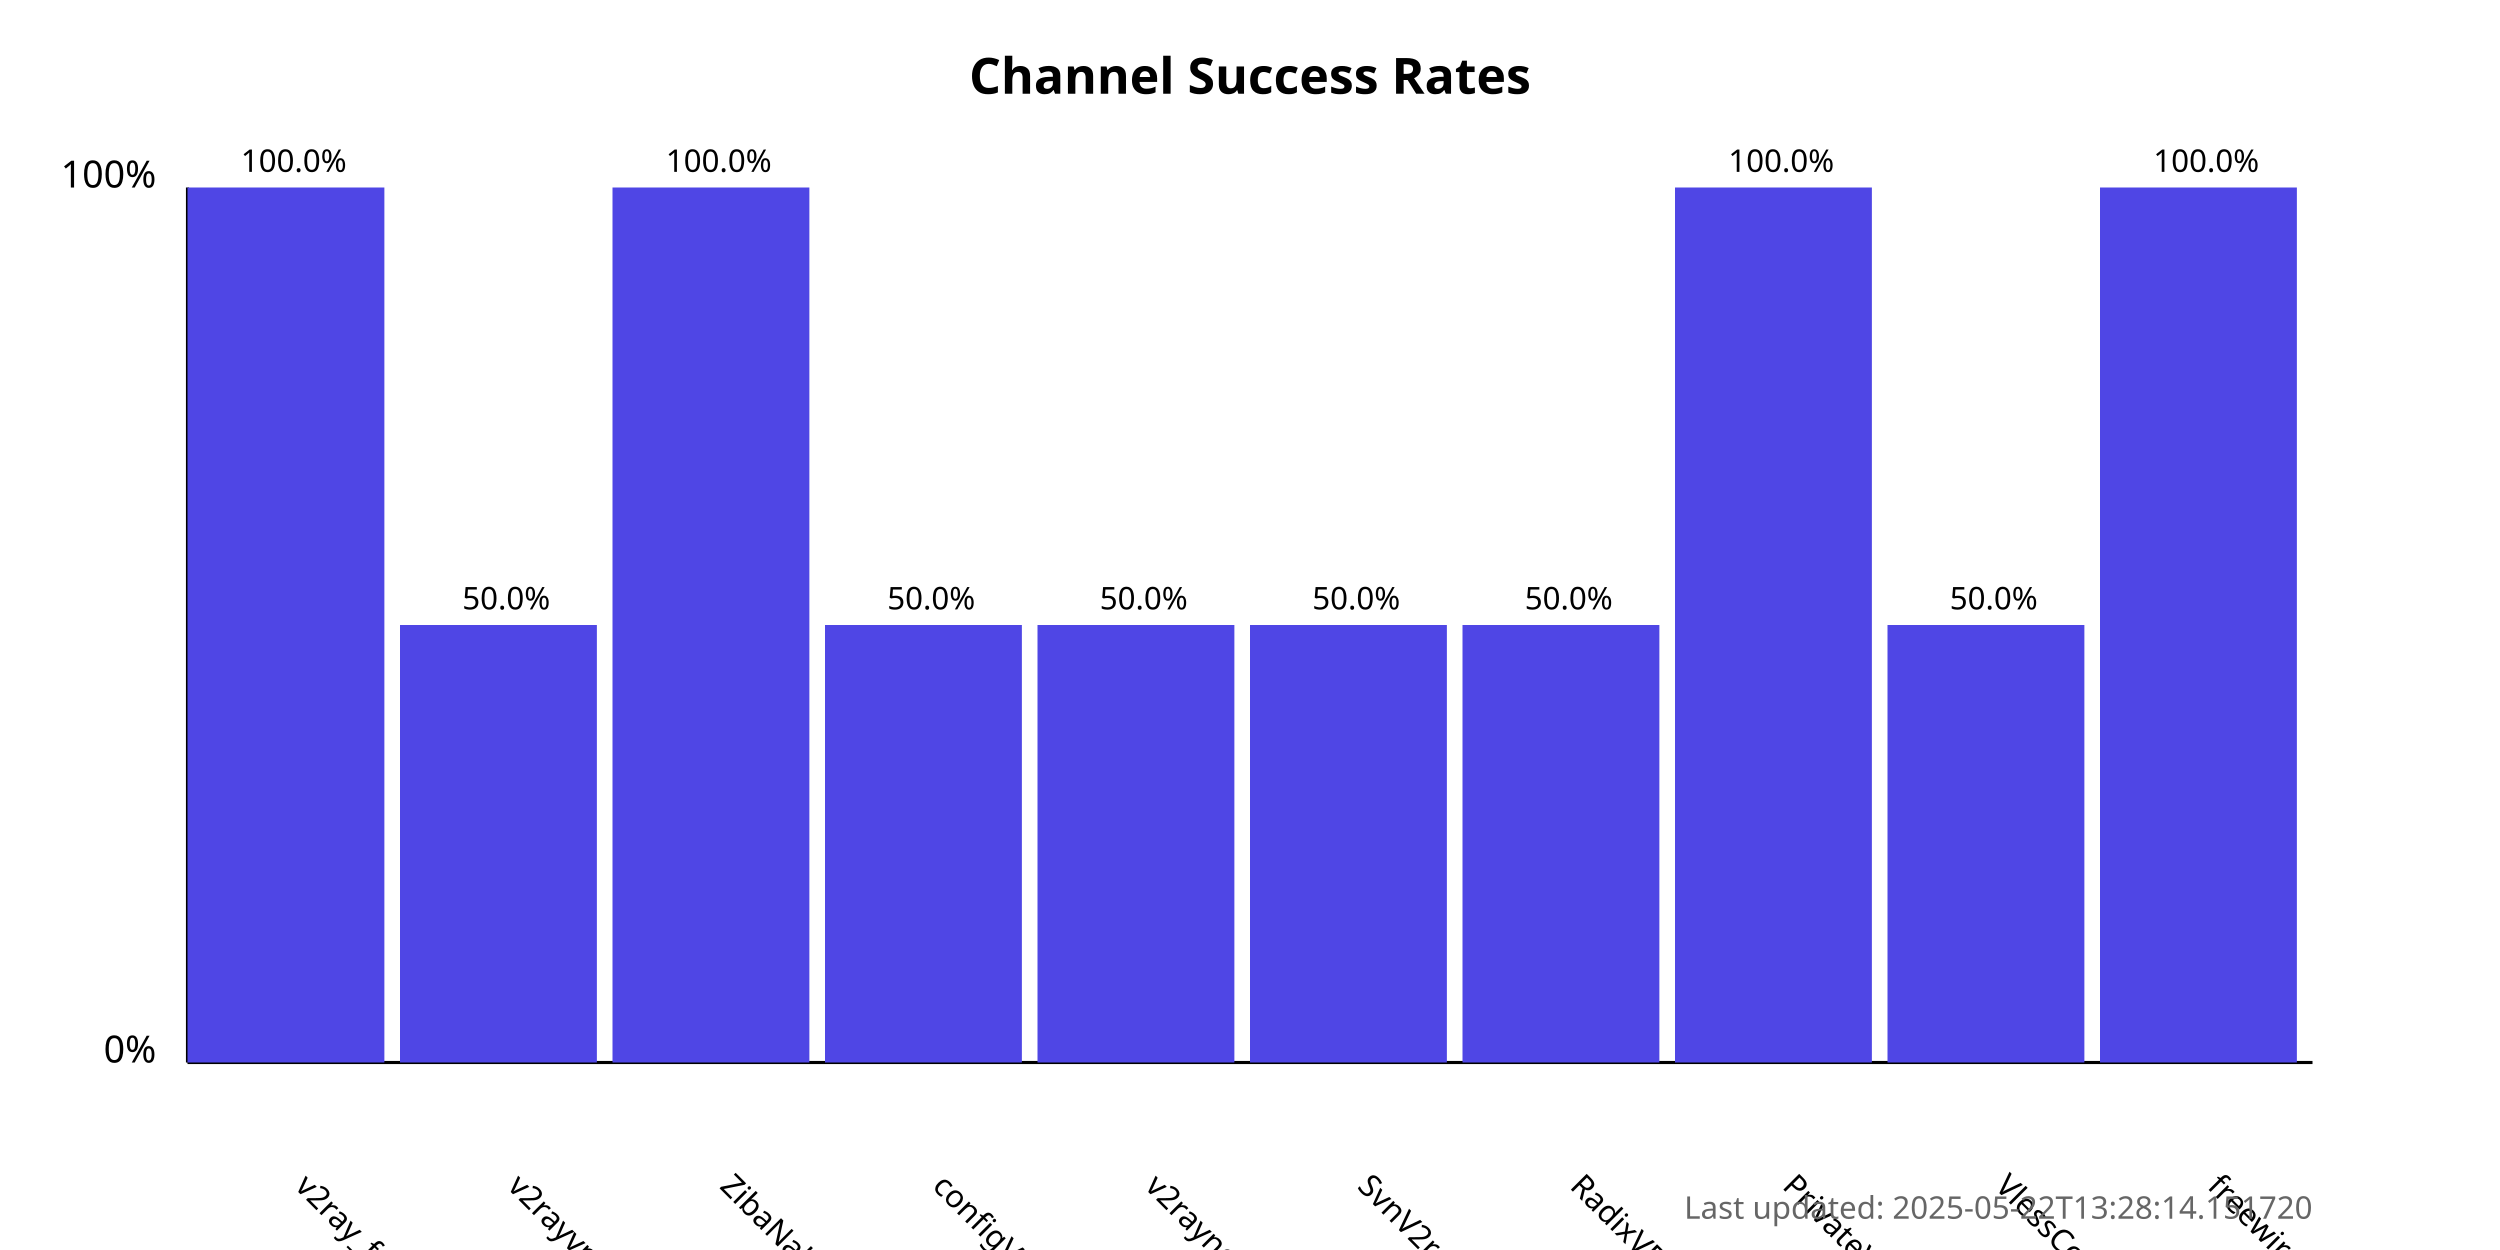
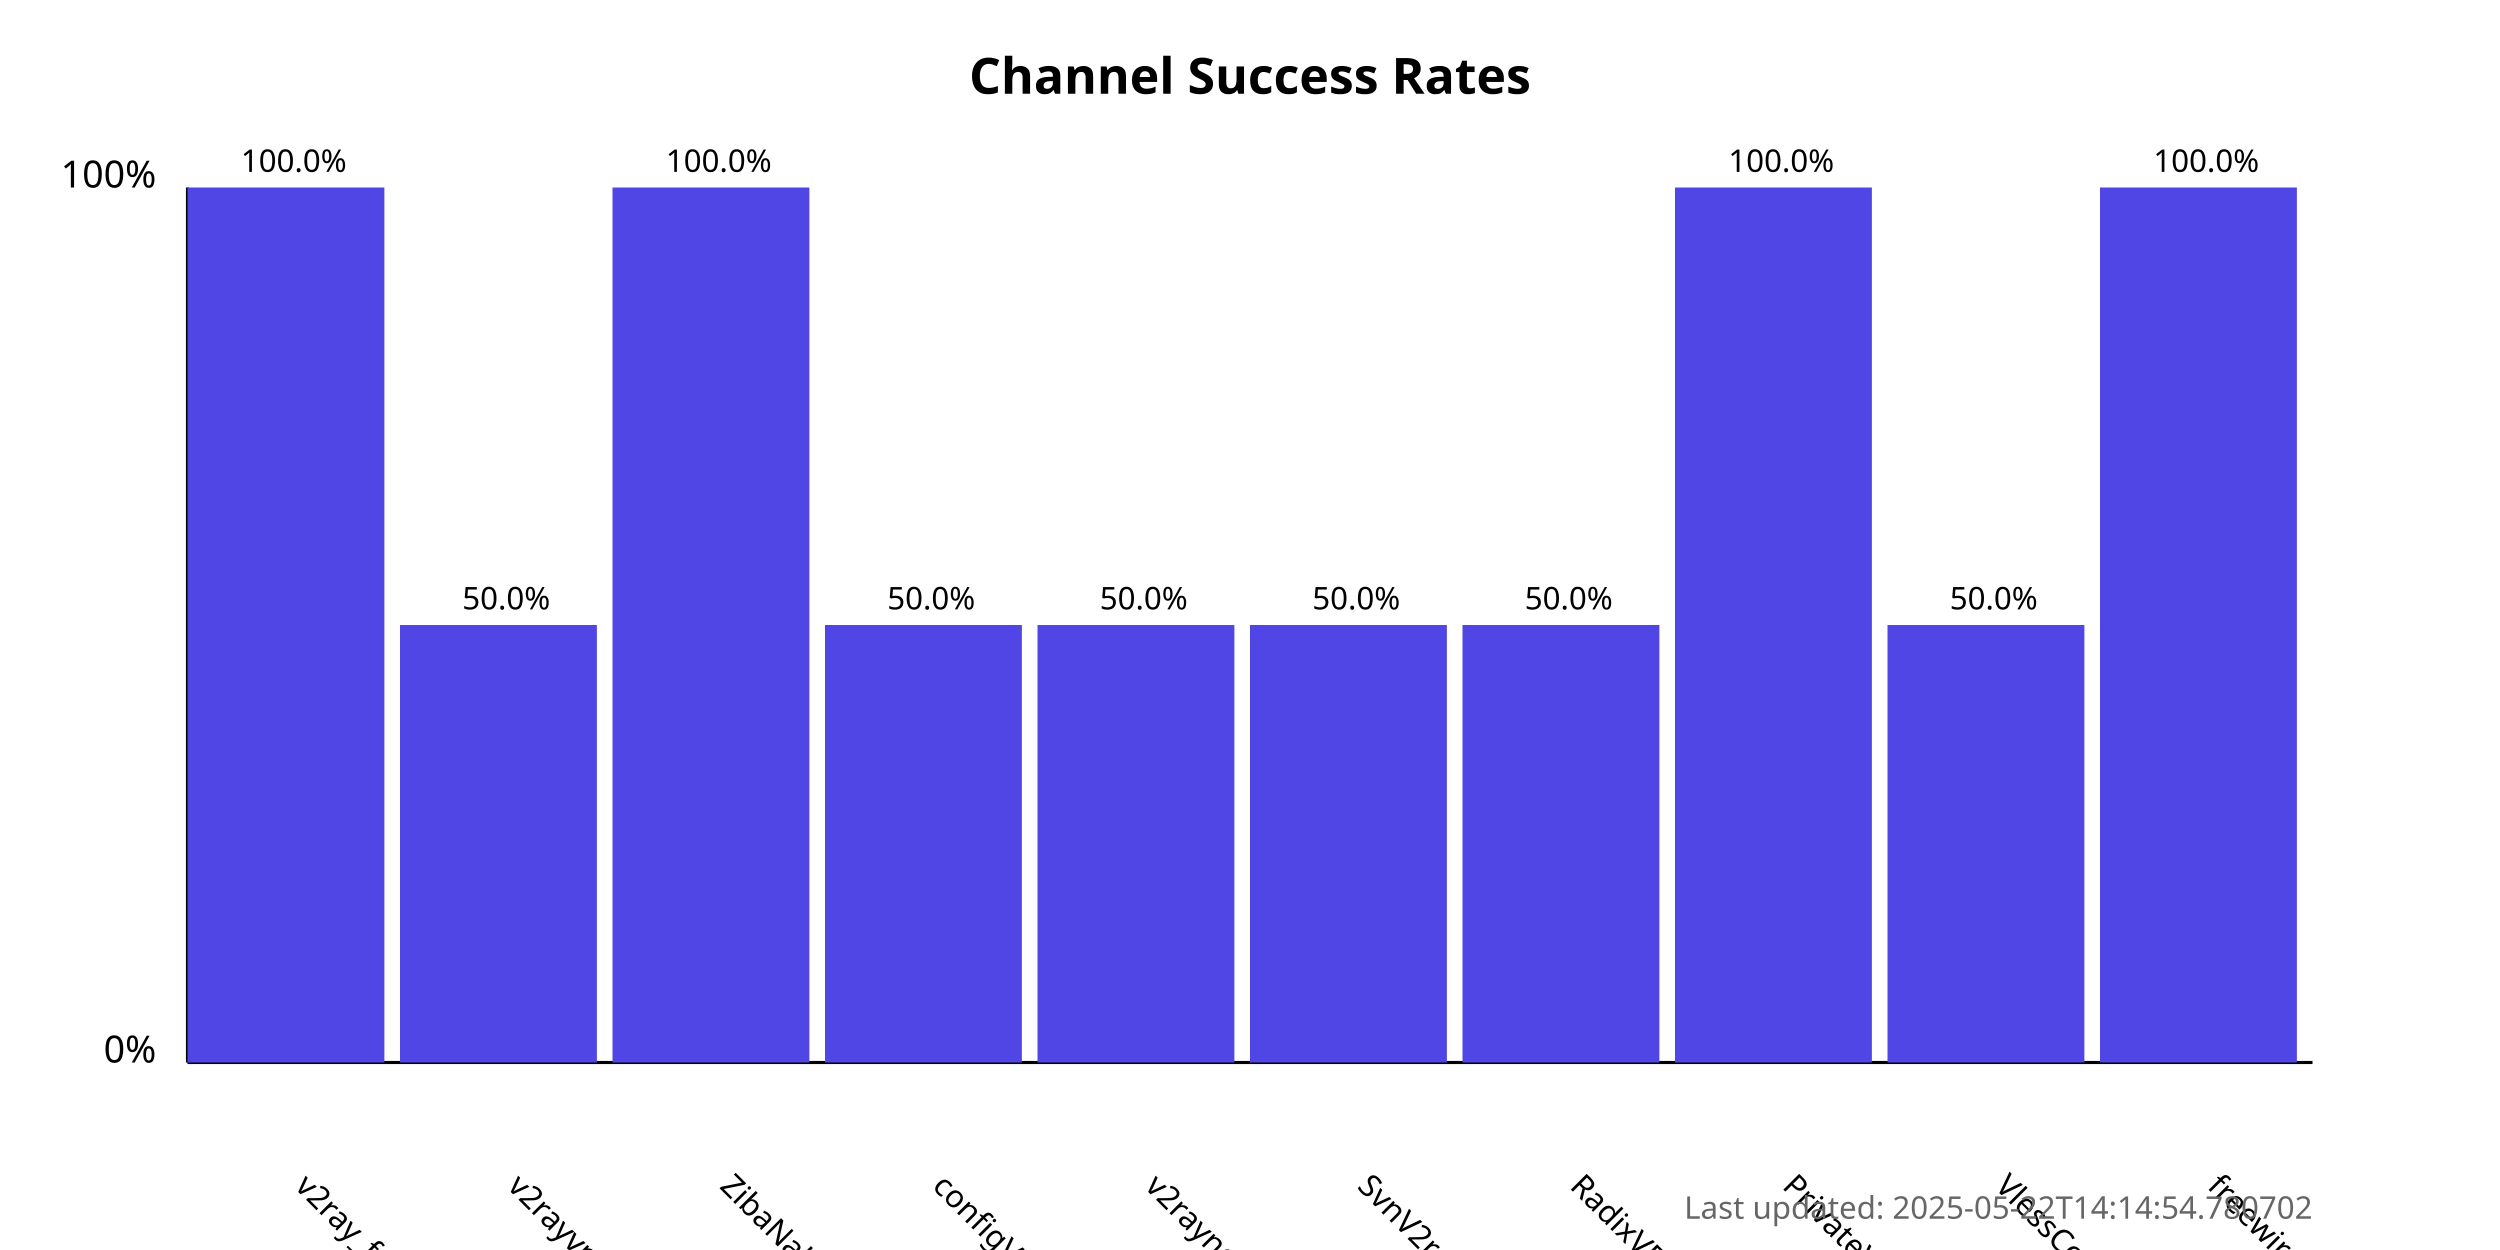
<svg xmlns="http://www.w3.org/2000/svg" width="800" height="400">
  <style>
            .chart-title { font: bold 16px sans-serif; }
            .axis-label { font: 12px sans-serif; }
            .tick-label { font: 10px sans-serif; }
            .bar { fill: #4f46e5; }
            .bar:hover { fill: #6366f1; }
            .timestamp { font: 10px sans-serif; fill: #666; }
        </style>
  <text x="400.0" y="30" text-anchor="middle" class="chart-title">
            Channel Success Rates
        </text>
  <line x1="60" y1="340" x2="60" y2="60" stroke="black" stroke-width="1" />
  <line x1="60" y1="340" x2="740" y2="340" stroke="black" stroke-width="1" />
  <text x="50" y="340" text-anchor="end" class="axis-label">0%</text>
  <text x="50" y="60" text-anchor="end" class="axis-label">100%</text>
  <g>
    <rect x="60" y="60.0" width="63.0" height="280.0" class="bar" />
    <text x="94.0" y="380" transform="rotate(45, 94.0, 380)" text-anchor="start" class="tick-label">
                v2ray_free_conf
            </text>
    <text x="94.0" y="55.0" text-anchor="middle" class="tick-label">
                100.0%
            </text>
  </g>
  <g>
    <rect x="128.0" y="200.0" width="63.0" height="140.0" class="bar" />
    <text x="162.0" y="380" transform="rotate(45, 162.0, 380)" text-anchor="start" class="tick-label">
                v2rayvpno
            </text>
    <text x="162.0" y="195.0" text-anchor="middle" class="tick-label">
                50.0%
            </text>
  </g>
  <g>
    <rect x="196.0" y="60.0" width="63.0" height="280.0" class="bar" />
    <text x="230.0" y="380" transform="rotate(45, 230.0, 380)" text-anchor="start" class="tick-label">
                ZibaNabz
            </text>
    <text x="230.0" y="55.0" text-anchor="middle" class="tick-label">
                100.0%
            </text>
  </g>
  <g>
    <rect x="264.0" y="200.0" width="63.0" height="140.0" class="bar" />
    <text x="298.0" y="380" transform="rotate(45, 298.0, 380)" text-anchor="start" class="tick-label">
                configV2rayForFree
            </text>
    <text x="298.0" y="195.0" text-anchor="middle" class="tick-label">
                50.0%
            </text>
  </g>
  <g>
    <rect x="332.0" y="200.0" width="63.0" height="140.0" class="bar" />
    <text x="366.0" y="380" transform="rotate(45, 366.0, 380)" text-anchor="start" class="tick-label">
                v2rayngvpn
            </text>
    <text x="366.0" y="195.0" text-anchor="middle" class="tick-label">
                50.0%
            </text>
  </g>
  <g>
    <rect x="400.0" y="200.0" width="63.0" height="140.0" class="bar" />
    <text x="434.0" y="380" transform="rotate(45, 434.0, 380)" text-anchor="start" class="tick-label">
                SvnV2ray
            </text>
    <text x="434.0" y="195.0" text-anchor="middle" class="tick-label">
                50.0%
            </text>
  </g>
  <g>
    <rect x="468.0" y="200.0" width="63.0" height="140.0" class="bar" />
    <text x="502.0" y="380" transform="rotate(45, 502.0, 380)" text-anchor="start" class="tick-label">
                RadixVPN
            </text>
    <text x="502.0" y="195.0" text-anchor="middle" class="tick-label">
                50.0%
            </text>
  </g>
  <g>
    <rect x="536.0" y="60.0" width="63.0" height="280.0" class="bar" />
    <text x="570.0" y="380" transform="rotate(45, 570.0, 380)" text-anchor="start" class="tick-label">
                PrivateVPNs
            </text>
    <text x="570.0" y="55.0" text-anchor="middle" class="tick-label">
                100.0%
            </text>
  </g>
  <g>
    <rect x="604.0" y="200.0" width="63.0" height="140.0" class="bar" />
    <text x="638.0" y="380" transform="rotate(45, 638.0, 380)" text-anchor="start" class="tick-label">
                VlessConfig
            </text>
    <text x="638.0" y="195.0" text-anchor="middle" class="tick-label">
                50.0%
            </text>
  </g>
  <g>
    <rect x="672.0" y="60.0" width="63.0" height="280.0" class="bar" />
    <text x="706.0" y="380" transform="rotate(45, 706.0, 380)" text-anchor="start" class="tick-label">
                freewireguard
            </text>
    <text x="706.0" y="55.0" text-anchor="middle" class="tick-label">
                100.0%
            </text>
  </g>
  <text x="740" y="390" text-anchor="end" class="timestamp">
-             Last updated: 2025-05-22T13:28:14.151720
+             Last updated: 2025-05-22T14:14:54.780702
        </text>
</svg>
